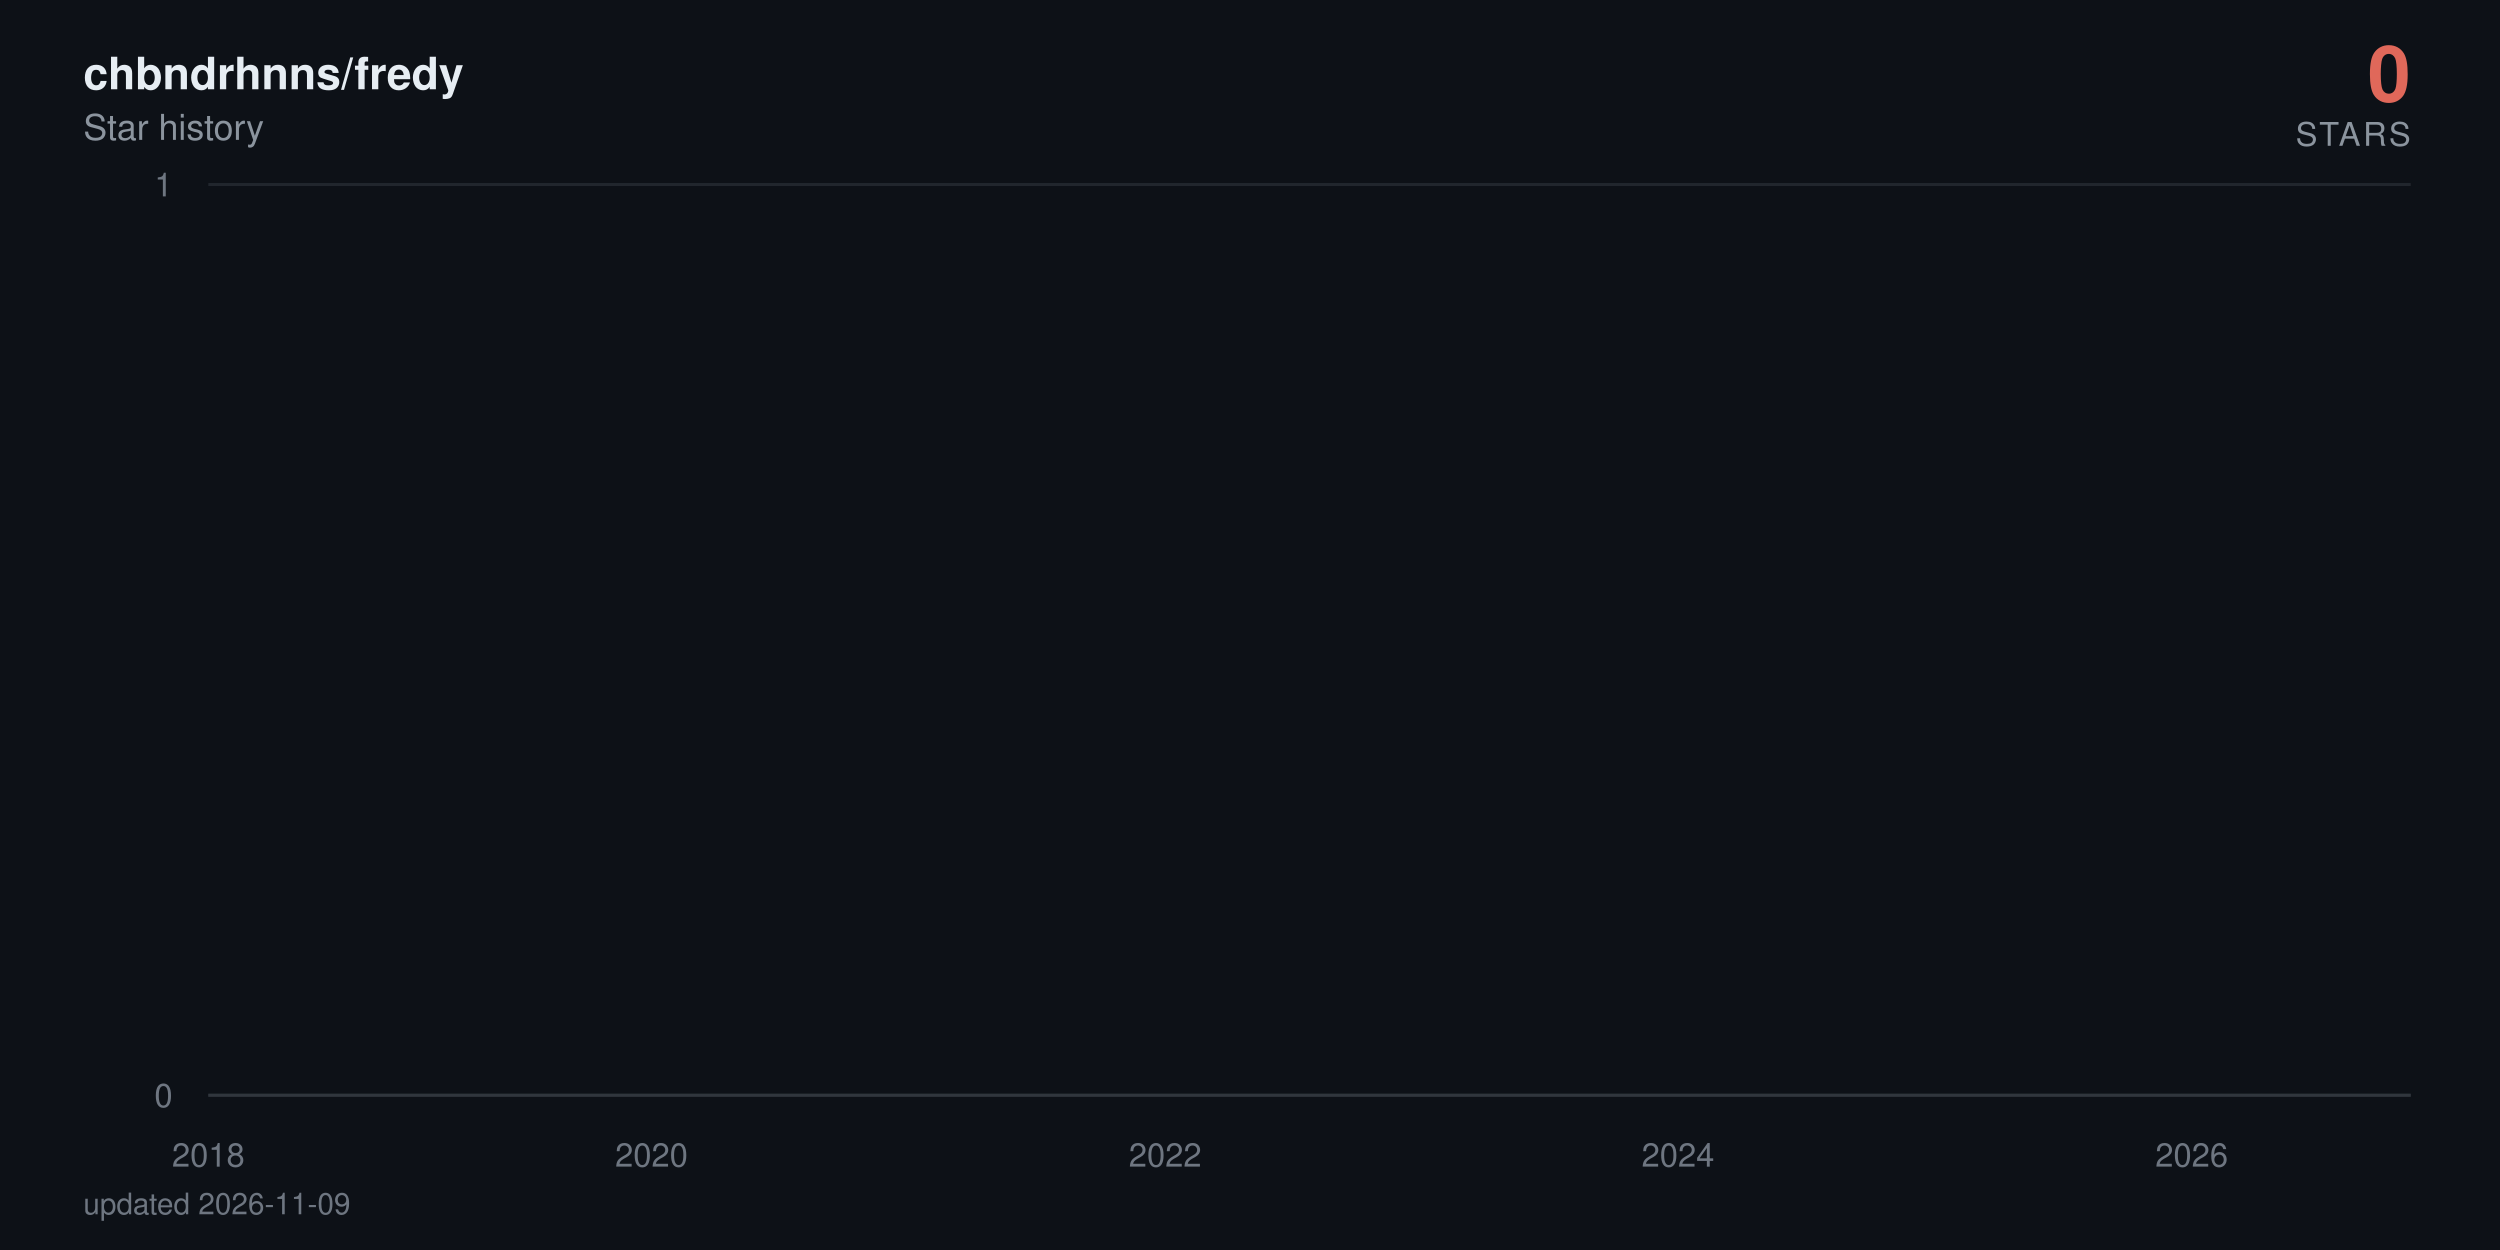
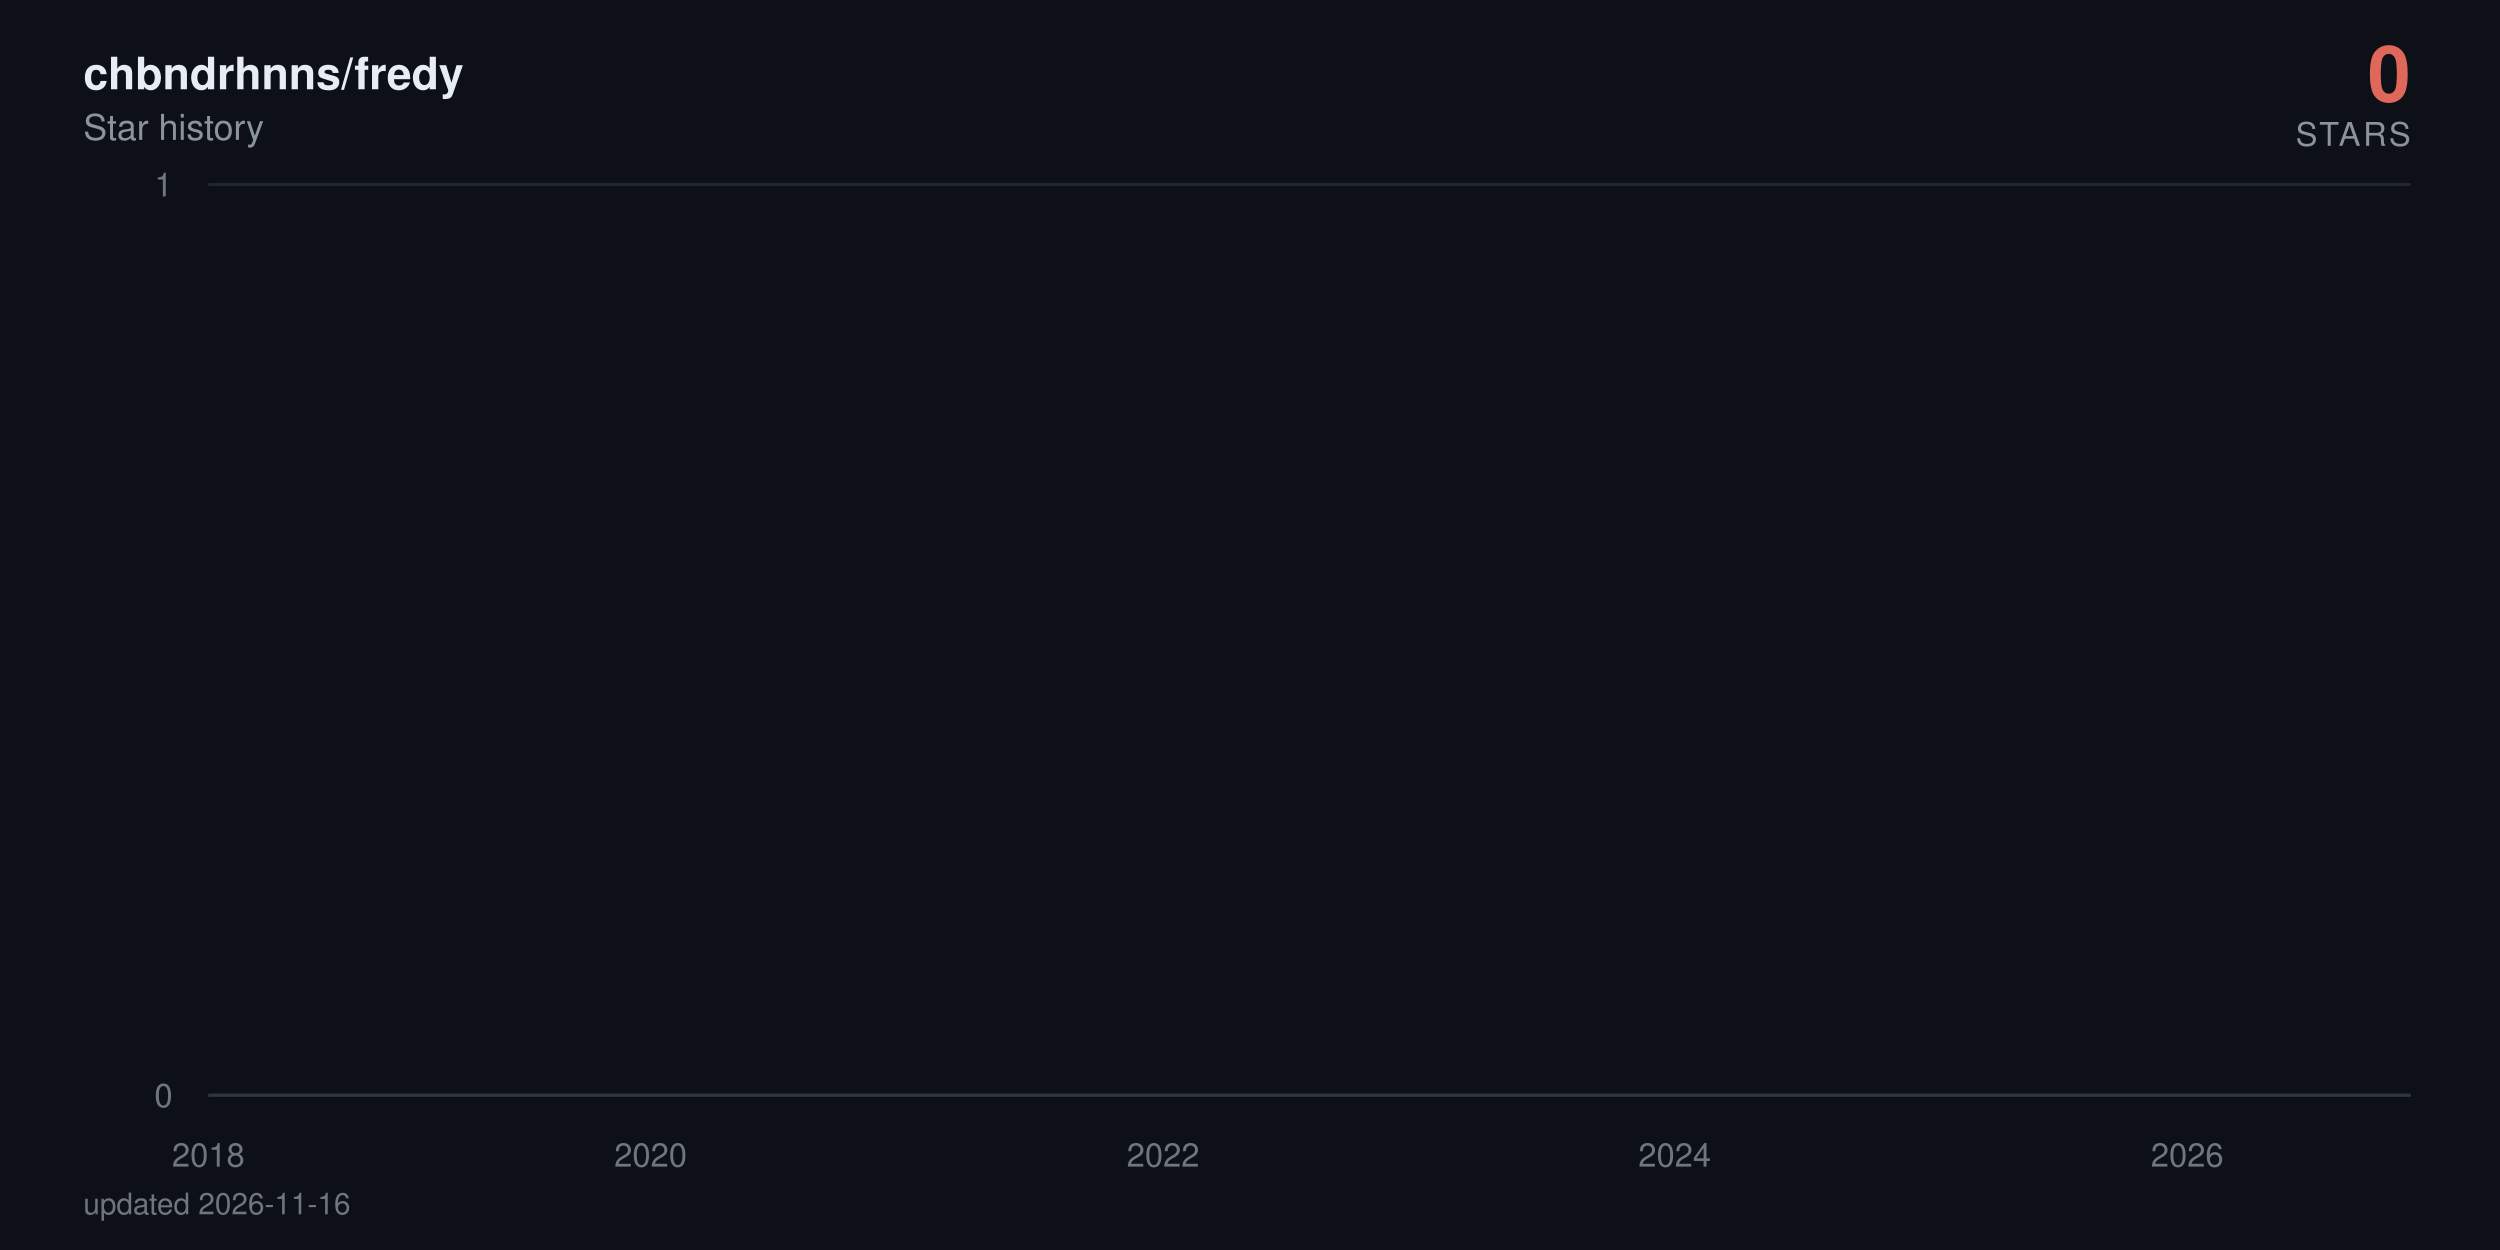
<svg xmlns="http://www.w3.org/2000/svg" viewBox="0 0 840 420" width="840" height="420" role="img" aria-label="chbndrhnns/fredy star history: 0 stars">
  <defs>
    <linearGradient id="area" x1="0" y1="0" x2="0" y2="1">
      <stop offset="0%" stop-color="#e0685a" stop-opacity="0.38" />
      <stop offset="100%" stop-color="#e0685a" stop-opacity="0" />
    </linearGradient>
  </defs>
  <style>
    text { font-family: -apple-system, BlinkMacSystemFont, 'Segoe UI', Helvetica, Arial, sans-serif; }
    .tick { fill: #6e7681; font-size: 11px; }
    .title { fill: #e6edf3; font-size: 15px; font-weight: 600; }
    .subtitle { fill: #8b949e; font-size: 12px; }
    .total { fill: #e0685a; font-size: 26px; font-weight: 700; }
    .total-label { fill: #8b949e; font-size: 11px; letter-spacing: 0.08em; }
    .milestone-label { fill: #8b949e; font-size: 10px; font-weight: 600; }
    .footer { fill: #6e7681; font-size: 10px; }

-     .line { stroke-dasharray: 23037; stroke-dashoffset: 23037; animation: draw 2.4s cubic-bezier(0.22, 0.61, 0.36, 1) forwards; }
+     .line { stroke-dasharray: 23038; stroke-dashoffset: 23038; animation: draw 2.4s cubic-bezier(0.22, 0.61, 0.36, 1) forwards; }
    .fill { opacity: 0; animation: appear 1.4s ease-out 0.9s forwards; }
    .milestone { opacity: 0; animation: appear 0.6s ease-out 1.9s forwards; }
    .end { opacity: 0; animation: appear 0.5s ease-out 2.3s forwards; }
    .halo { transform-origin: 810px 368px; animation: pulse 2.8s ease-in-out 2.8s infinite; }

    @keyframes draw { to { stroke-dashoffset: 0; } }
    @keyframes appear { to { opacity: 1; } }
    @keyframes pulse { 0%, 100% { transform: scale(1); opacity: 0.22; } 50% { transform: scale(1.5); opacity: 0.05; } }

    @media (prefers-reduced-motion: reduce) {
      .line { stroke-dashoffset: 0; animation: none; }
      .fill, .milestone, .end { opacity: 1; animation: none; }
      .halo { animation: none; }
    }
  </style>
  <rect width="840" height="420" fill="#0d1117" />
  <text x="28" y="30" class="title">chbndrhnns/fredy</text>
  <text x="28" y="47" class="subtitle">Star history</text>
  <text x="810" y="34" text-anchor="end" class="total">0</text>
  <text x="810" y="49" text-anchor="end" class="total-label">STARS</text>
  <line x1="70" y1="368" x2="810" y2="368" stroke="#21262d" stroke-width="1" />
  <text x="58" y="372" text-anchor="end" class="tick">0</text>
  <line x1="70" y1="62" x2="810" y2="62" stroke="#21262d" stroke-width="1" />
  <text x="58" y="66" text-anchor="end" class="tick">1</text>
  <line x1="70" y1="368" x2="810" y2="368" stroke="#30363d" stroke-width="1" />
  <text x="70" y="392" text-anchor="middle" class="tick">2018</text>
-   <text x="218.9" y="392" text-anchor="middle" class="tick">2020</text>
-   <text x="391.5" y="392" text-anchor="middle" class="tick">2022</text>
-   <text x="563.8" y="392" text-anchor="middle" class="tick">2024</text>
-   <text x="736.4" y="392" text-anchor="middle" class="tick">2026</text>
-   <path class="fill" d="M70,368 70,62 L71.7,-64.7 L89.6,-381.5 L89.8,-441.6 L90.1,-497.5 L196,-550 L215.2,-599.7 L218.2,-692 L219.2,-735.3 L223,-776.9 L223.4,-817.1 L230,-856 L233.6,-893.7 L254.1,-930.2 L261.2,-965.8 L264,-1000.5 L270.2,-1034.3 L283.4,-1067.3 L293.3,-1099.5 L307.9,-1131.1 L308.4,-1162 L319.7,-1192.3 L320.2,-1222 L324.9,-1251.2 L336,-1279.9 L336.5,-1308 L336.7,-1335.7 L339.8,-1363 L341,-1389.8 L343.1,-1416.3 L345.7,-1442.3 L358,-1468 L366.5,-1493.3 L367.4,-1567.3 L370.5,-1591.4 L375.2,-1615.1 L376.6,-1661.8 L376.9,-1684.7 L377.6,-1707.4 L378.3,-1752 L378.5,-1774 L380.9,-1795.7 L381.3,-1817.3 L383.5,-1838.6 L384.9,-1859.7 L385.4,-1880.6 L391.5,-1901.4 L392.7,-1921.9 L393.4,-1942.2 L394.1,-1962.4 L394.6,-1982.4 L395,-2002.3 L396.9,-2021.9 L397.6,-2060.8 L397.9,-2080 L398.1,-2099.1 L401.6,-2118 L401.9,-2136.7 L402.8,-2155.3 L403.5,-2173.8 L405.7,-2192.2 L406.8,-2210.4 L408.7,-2228.5 L411.3,-2246.5 L411.8,-2264.3 L414.2,-2282 L414.4,-2334.5 L417.9,-2351.8 L418.6,-2368.9 L420.1,-2386 L421,-2402.9 L421.2,-2419.8 L423.6,-2436.5 L425,-2453.2 L425.2,-2469.7 L427.6,-2486.2 L429,-2502.5 L430.4,-2535 L430.7,-2551.1 L432.1,-2567 L434.9,-2583 L437,-2598.8 L438,-2614.5 L438.9,-2630.2 L439.2,-2661.2 L439.6,-2676.7 L441.3,-2692 L442,-2707.3 L443.4,-2722.4 L443.7,-2737.6 L443.9,-2752.6 L444.6,-2767.6 L445.3,-2782.5 L447,-2812 L447.2,-2841.4 L447.7,-2855.9 L448.4,-2870.4 L448.6,-2899.2 L451.2,-2913.5 L451.4,-2927.7 L452.2,-2941.9 L456.9,-2970.1 L457.6,-2984.1 L459.9,-2998 L460.4,-3011.9 L460.9,-3025.7 L461.1,-3039.5 L463.5,-3053.2 L467.3,-3066.8 L468,-3080.4 L468.2,-3094 L469.6,-3107.5 L472,-3120.9 L472.9,-3134.3 L473.2,-3147.7 L473.4,-3161 L473.6,-3174.2 L474.8,-3187.4 L476.2,-3200.5 L478.6,-3213.6 L478.8,-3226.7 L480.5,-3239.7 L481,-3252.6 L484.5,-3265.5 L487.6,-3278.4 L488,-3291.2 L489.9,-3304 L490.2,-3316.7 L490.4,-3329.4 L490.9,-3342.1 L492,-3354.7 L492.8,-3367.2 L498.7,-3379.7 L500.1,-3392.2 L500.8,-3404.6 L502.2,-3417 L502.4,-3429.4 L502.9,-3441.7 L503.4,-3453.9 L503.6,-3466.2 L505.7,-3478.4 L506.9,-3490.5 L511.4,-3514.7 L520.6,-3526.7 L521.3,-3538.7 L527,-3550.7 L528.4,-3562.6 L533.6,-3574.5 L534.1,-3586.4 L536.2,-3598.2 L536.4,-3610 L538.1,-3621.8 L539.3,-3633.5 L540.9,-3645.2 L542.3,-3656.8 L548,-3668.4 L548.9,-3680 L553.4,-3691.5 L553.9,-3703.1 L563.3,-3714.5 L565.2,-3737.4 L565.5,-3748.8 L567.6,-3760.2 L567.8,-3771.5 L571.4,-3782.8 L571.6,-3794 L571.8,-3805.3 L573.7,-3816.5 L576.3,-3827.7 L577,-3838.8 L578.7,-3849.9 L582.7,-3861 L583.2,-3872.1 L584.3,-3883.1 L588.8,-3894.1 L589.5,-3916 L593.1,-3926.9 L594.7,-3948.7 L595.4,-3959.5 L599.7,-3970.3 L601.6,-3981.1 L604.6,-3991.8 L606.1,-4002.6 L607.7,-4013.3 L607.9,-4034.6 L608.4,-4045.2 L608.7,-4055.8 L608.9,-4066.4 L609.4,-4076.9 L609.6,-4087.4 L610.5,-4097.9 L611.5,-4108.4 L613.1,-4118.8 L614.1,-4129.3 L615.7,-4150 L616.2,-4160.4 L617.9,-4170.7 L619.7,-4181 L621.9,-4191.3 L622.6,-4201.6 L623.3,-4211.8 L625.4,-4222 L628.2,-4232.2 L630.4,-4242.4 L631.1,-4252.5 L631.3,-4262.6 L631.8,-4282.8 L632.5,-4292.9 L633.2,-4302.9 L633.7,-4312.9 L635.1,-4322.9 L637.5,-4332.9 L639.6,-4342.8 L640.5,-4352.7 L642.4,-4362.6 L647.1,-4372.5 L648.1,-4382.4 L649,-4392.2 L650.2,-4402.1 L650.7,-4421.7 L655.4,-4431.4 L656.6,-4441.2 L657,-4450.9 L662,-4460.6 L663.9,-4470.3 L664.6,-4480 L669.3,-4489.6 L669.6,-4499.2 L671,-4508.8 L672.1,-4528 L675.7,-4537.6 L676.4,-4547.1 L679.2,-4556.6 L680.4,-4575.6 L680.6,-4585 L680.9,-4594.5 L681.1,-4603.9 L681.8,-4632.1 L682.1,-4641.4 L682.3,-4660.1 L682.5,-4669.4 L683.2,-4678.7 L683.7,-4687.9 L684.9,-4697.2 L685.1,-4706.4 L685.4,-4715.7 L686.1,-4724.9 L687.5,-4734 L689.1,-4743.2 L689.6,-4752.4 L690.1,-4761.5 L691,-4779.7 L692.9,-4797.9 L694.1,-4806.9 L694.6,-4816 L695,-4825 L697.4,-4834 L698.1,-4843 L698.4,-4860.9 L700.9,-4869.9 L701.2,-4878.8 L702.8,-4887.7 L703.1,-4896.6 L703.3,-4905.5 L704,-4914.4 L704.3,-4923.2 L704.7,-4932.1 L705,-4940.9 L705.2,-4949.7 L705.9,-4967.3 L706.1,-4984.8 L706.4,-4993.6 L706.8,-5011 L707.1,-5028.4 L708,-5037 L708.3,-5054.3 L708.5,-5071.6 L709.2,-5080.2 L709.4,-5088.8 L709.7,-5097.3 L710.2,-5105.9 L710.9,-5173.9 L711.1,-5190.8 L711.6,-5216 L711.8,-5224.4 L713,-5232.7 L713.2,-5241.1 L713.5,-5257.7 L713.7,-5274.4 L713.9,-5282.7 L714.2,-5307.5 L714.4,-5315.7 L714.6,-5323.9 L715.1,-5332.1 L715.3,-5340.4 L717.2,-5348.6 L717.7,-5381.2 L717.9,-5389.4 L718.2,-5397.5 L718.4,-5405.6 L718.7,-5421.8 L719.4,-5437.9 L719.6,-5462.1 L719.8,-5478.1 L720.3,-5486.1 L720.8,-5502.1 L721,-5518 L721.2,-5526 L722,-5549.8 L722.4,-5573.4 L722.7,-5581.3 L723.1,-5589.2 L723.6,-5597 L724.1,-5612.7 L724.3,-5620.5 L724.6,-5628.4 L724.8,-5643.9 L725.5,-5651.7 L725.7,-5659.5 L726,-5667.3 L726.2,-5682.8 L726.4,-5690.5 L727.6,-5698.2 L728.3,-5705.9 L728.8,-5713.6 L729,-5721.3 L729.3,-5736.7 L729.5,-5759.6 L730.7,-5767.3 L730.9,-5774.9 L731.2,-5797.7 L731.4,-5812.9 L731.9,-5820.5 L733,-5828 L734.9,-5850.7 L735.4,-5858.2 L735.9,-5865.7 L736.1,-5888.2 L736.4,-5910.6 L736.6,-5940.4 L736.8,-5947.8 L737.3,-5984.7 L737.5,-6006.8 L737.8,-6021.5 L738,-6058 L739,-6065.3 L739.4,-6072.6 L739.9,-6079.8 L740.1,-6087.1 L740.4,-6094.3 L740.6,-6101.6 L740.8,-6123.2 L741.1,-6137.6 L741.3,-6144.8 L741.8,-6173.5 L742.3,-6180.7 L742.5,-6202.1 L742.7,-6209.2 L743.2,-6216.3 L743.4,-6230.5 L743.7,-6244.7 L743.9,-6251.8 L744.1,-6280 L744.4,-6322.1 L744.6,-6343.1 L744.9,-6357 L745.1,-6364 L745.3,-6371 L745.6,-6377.9 L745.8,-6398.7 L746,-6412.5 L746.3,-6426.3 L746.5,-6440.1 L747,-6453.8 L747.2,-6481.2 L747.7,-6494.9 L747.9,-6501.7 L748.2,-6515.3 L748.4,-6522.1 L748.6,-6542.5 L749.1,-6549.2 L749.3,-6556 L749.6,-6562.7 L750.3,-6576.2 L750.5,-6596.4 L750.8,-6603.2 L751,-6616.6 L751.2,-6630 L751.5,-6636.7 L751.7,-6650 L751.9,-6696.6 L752.2,-6716.4 L752.4,-6723 L752.6,-6729.6 L752.9,-6749.4 L753.1,-6756 L753.3,-6762.5 L753.8,-6769.1 L754.3,-6788.7 L754.5,-6808.3 L754.8,-6827.9 L755.2,-6847.4 L755.5,-6860.3 L755.7,-6866.8 L755.9,-6886.2 L756.2,-6892.7 L756.7,-6905.5 L756.9,-6924.8 L757.1,-6944.1 L757.4,-6950.5 L757.6,-6976 L757.8,-6982.4 L758.3,-6988.7 L758.5,-6995.1 L758.8,-7001.5 L759,-7007.8 L759.5,-7014.2 L759.7,-7033.2 L760,-7039.5 L760.2,-7045.8 L760.4,-7052.1 L760.9,-7058.4 L761.8,-7064.7 L762.1,-7077.3 L762.8,-7108.7 L763,-7127.4 L763.5,-7139.9 L763.7,-7146.2 L764.4,-7152.4 L764.7,-7158.6 L765.2,-7171 L765.4,-7183.4 L765.6,-7189.6 L765.9,-7195.8 L766.1,-7220.6 L767,-7226.7 L767.3,-7239 L767.7,-7251.3 L768,-7257.5 L768.2,-7263.6 L768.9,-7269.8 L769.4,-7275.9 L769.6,-7288.1 L769.9,-7300.3 L770.1,-7306.4 L770.3,-7312.5 L770.6,-7318.6 L770.8,-7324.7 L771.1,-7330.8 L771.3,-7336.9 L771.5,-7343 L771.8,-8189.1 L772,-9356.8 L772.2,-9552.3 L772.5,-9702.1 L772.7,-9771.6 L772.9,-9836.1 L773.2,-9849.8 L773.4,-9877.3 L773.6,-9904.7 L773.9,-9932 L774.1,-9954.7 L774.6,-9963.7 L774.8,-9977.3 L775.1,-10009 L775.3,-10116.7 L775.5,-10139 L775.8,-10174.6 L776,-10179 L776.2,-10183.5 L776.5,-10205.6 L776.7,-10218.9 L777,-10236.6 L777.2,-10258.6 L777.7,-10280.6 L777.9,-10289.4 L778.1,-10298.2 L778.4,-10307 L778.6,-10333.3 L778.8,-10346.4 L779.1,-10359.5 L779.3,-10363.8 L779.6,-10381.3 L779.8,-10390 L780,-10403 L780.3,-10437.7 L780.5,-10446.4 L780.7,-10455.1 L781,-10463.7 L781.2,-10468 L781.7,-10476.7 L782.1,-10489.6 L782.4,-10498.2 L782.9,-10502.5 L783.1,-10515.5 L783.3,-10519.8 L783.6,-10536.9 L783.8,-10545.5 L784,-10558.4 L784.3,-10567 L784.5,-10579.8 L784.7,-10584.1 L785,-10622.5 L785.2,-10862.7 L785.5,-10945.7 L785.7,-10962.3 L785.9,-10987 L786.2,-10999.4 L786.4,-11015.9 L786.6,-11032.3 L786.9,-11040.5 L787.3,-11044.6 L787.6,-11048.7 L787.8,-11052.8 L788,-11065.1 L788.3,-11077.4 L788.5,-11081.5 L788.8,-11097.8 L789,-11101.9 L789.2,-11126.4 L789.5,-11130.4 L789.7,-11146.7 L789.9,-11150.8 L790.2,-11154.8 L790.4,-11179.2 L790.6,-11195.4 L790.9,-11199.4 L791.1,-11207.5 L791.4,-11219.7 L791.6,-11227.7 L791.8,-11227.7 L793.5,368 L795.1,368 L796.8,368 L798.4,368 L800.1,368 L801.7,368 L803.4,368 L805,368 L806.7,368 L808.3,368 L810,368 L810,368 Z" fill="url(#area)" />
-   <path class="line" d="M70,62 L71.7,-64.7 L89.6,-381.5 L89.8,-441.6 L90.1,-497.5 L196,-550 L215.2,-599.7 L218.2,-692 L219.2,-735.3 L223,-776.9 L223.4,-817.1 L230,-856 L233.6,-893.7 L254.1,-930.2 L261.2,-965.8 L264,-1000.5 L270.2,-1034.3 L283.4,-1067.3 L293.3,-1099.5 L307.9,-1131.1 L308.4,-1162 L319.7,-1192.3 L320.2,-1222 L324.9,-1251.2 L336,-1279.9 L336.5,-1308 L336.7,-1335.7 L339.8,-1363 L341,-1389.8 L343.1,-1416.3 L345.7,-1442.3 L358,-1468 L366.5,-1493.3 L367.4,-1567.3 L370.5,-1591.4 L375.2,-1615.1 L376.6,-1661.8 L376.9,-1684.7 L377.6,-1707.4 L378.3,-1752 L378.5,-1774 L380.9,-1795.7 L381.3,-1817.3 L383.5,-1838.6 L384.9,-1859.7 L385.4,-1880.6 L391.5,-1901.4 L392.7,-1921.9 L393.4,-1942.2 L394.1,-1962.4 L394.6,-1982.4 L395,-2002.3 L396.9,-2021.9 L397.6,-2060.8 L397.9,-2080 L398.1,-2099.1 L401.6,-2118 L401.9,-2136.7 L402.8,-2155.3 L403.5,-2173.8 L405.7,-2192.2 L406.8,-2210.4 L408.7,-2228.5 L411.3,-2246.5 L411.8,-2264.3 L414.2,-2282 L414.4,-2334.5 L417.9,-2351.8 L418.6,-2368.9 L420.1,-2386 L421,-2402.9 L421.2,-2419.8 L423.6,-2436.5 L425,-2453.2 L425.2,-2469.7 L427.6,-2486.2 L429,-2502.5 L430.4,-2535 L430.7,-2551.1 L432.1,-2567 L434.9,-2583 L437,-2598.8 L438,-2614.5 L438.9,-2630.2 L439.2,-2661.2 L439.6,-2676.7 L441.3,-2692 L442,-2707.3 L443.4,-2722.4 L443.7,-2737.6 L443.9,-2752.6 L444.6,-2767.6 L445.3,-2782.5 L447,-2812 L447.2,-2841.4 L447.7,-2855.9 L448.4,-2870.4 L448.6,-2899.2 L451.2,-2913.5 L451.4,-2927.7 L452.2,-2941.9 L456.9,-2970.1 L457.6,-2984.1 L459.9,-2998 L460.4,-3011.9 L460.9,-3025.7 L461.1,-3039.5 L463.5,-3053.2 L467.3,-3066.8 L468,-3080.4 L468.2,-3094 L469.6,-3107.5 L472,-3120.9 L472.9,-3134.3 L473.2,-3147.7 L473.4,-3161 L473.6,-3174.2 L474.8,-3187.4 L476.2,-3200.5 L478.6,-3213.6 L478.8,-3226.7 L480.5,-3239.7 L481,-3252.6 L484.5,-3265.5 L487.6,-3278.4 L488,-3291.2 L489.9,-3304 L490.2,-3316.7 L490.4,-3329.4 L490.9,-3342.1 L492,-3354.7 L492.8,-3367.2 L498.7,-3379.7 L500.1,-3392.2 L500.8,-3404.6 L502.2,-3417 L502.4,-3429.4 L502.9,-3441.7 L503.4,-3453.9 L503.6,-3466.2 L505.7,-3478.4 L506.9,-3490.5 L511.4,-3514.7 L520.6,-3526.7 L521.3,-3538.7 L527,-3550.7 L528.4,-3562.6 L533.6,-3574.5 L534.1,-3586.4 L536.2,-3598.2 L536.4,-3610 L538.1,-3621.8 L539.3,-3633.5 L540.9,-3645.2 L542.3,-3656.8 L548,-3668.4 L548.9,-3680 L553.4,-3691.5 L553.9,-3703.1 L563.3,-3714.5 L565.2,-3737.4 L565.5,-3748.8 L567.6,-3760.2 L567.8,-3771.5 L571.4,-3782.8 L571.6,-3794 L571.8,-3805.3 L573.7,-3816.5 L576.3,-3827.7 L577,-3838.8 L578.7,-3849.9 L582.7,-3861 L583.2,-3872.1 L584.3,-3883.1 L588.8,-3894.1 L589.5,-3916 L593.1,-3926.9 L594.7,-3948.7 L595.4,-3959.5 L599.7,-3970.3 L601.6,-3981.1 L604.6,-3991.8 L606.1,-4002.6 L607.7,-4013.3 L607.9,-4034.6 L608.4,-4045.2 L608.7,-4055.8 L608.9,-4066.4 L609.4,-4076.9 L609.6,-4087.4 L610.5,-4097.9 L611.5,-4108.4 L613.1,-4118.8 L614.1,-4129.3 L615.7,-4150 L616.2,-4160.4 L617.9,-4170.7 L619.7,-4181 L621.9,-4191.3 L622.6,-4201.6 L623.3,-4211.8 L625.4,-4222 L628.2,-4232.2 L630.4,-4242.4 L631.1,-4252.5 L631.3,-4262.6 L631.8,-4282.8 L632.5,-4292.9 L633.2,-4302.9 L633.7,-4312.9 L635.1,-4322.9 L637.5,-4332.9 L639.6,-4342.8 L640.5,-4352.7 L642.4,-4362.6 L647.1,-4372.5 L648.1,-4382.4 L649,-4392.2 L650.2,-4402.1 L650.7,-4421.7 L655.4,-4431.4 L656.6,-4441.2 L657,-4450.9 L662,-4460.6 L663.9,-4470.3 L664.6,-4480 L669.3,-4489.6 L669.6,-4499.2 L671,-4508.8 L672.1,-4528 L675.7,-4537.6 L676.4,-4547.1 L679.2,-4556.6 L680.4,-4575.6 L680.6,-4585 L680.9,-4594.5 L681.1,-4603.9 L681.8,-4632.1 L682.1,-4641.4 L682.3,-4660.1 L682.5,-4669.4 L683.2,-4678.7 L683.7,-4687.9 L684.9,-4697.2 L685.1,-4706.4 L685.4,-4715.7 L686.1,-4724.9 L687.5,-4734 L689.1,-4743.2 L689.6,-4752.4 L690.1,-4761.5 L691,-4779.7 L692.9,-4797.9 L694.1,-4806.9 L694.6,-4816 L695,-4825 L697.4,-4834 L698.1,-4843 L698.4,-4860.9 L700.9,-4869.9 L701.2,-4878.8 L702.8,-4887.7 L703.1,-4896.6 L703.3,-4905.5 L704,-4914.4 L704.3,-4923.2 L704.7,-4932.1 L705,-4940.9 L705.2,-4949.7 L705.9,-4967.3 L706.1,-4984.8 L706.4,-4993.6 L706.8,-5011 L707.1,-5028.4 L708,-5037 L708.3,-5054.3 L708.5,-5071.6 L709.2,-5080.2 L709.4,-5088.8 L709.7,-5097.3 L710.2,-5105.9 L710.9,-5173.9 L711.1,-5190.8 L711.6,-5216 L711.8,-5224.4 L713,-5232.7 L713.2,-5241.1 L713.5,-5257.7 L713.7,-5274.4 L713.9,-5282.7 L714.2,-5307.5 L714.4,-5315.7 L714.6,-5323.9 L715.1,-5332.1 L715.3,-5340.4 L717.2,-5348.6 L717.7,-5381.2 L717.9,-5389.4 L718.2,-5397.5 L718.4,-5405.6 L718.7,-5421.8 L719.4,-5437.9 L719.6,-5462.1 L719.8,-5478.1 L720.3,-5486.1 L720.8,-5502.1 L721,-5518 L721.2,-5526 L722,-5549.8 L722.4,-5573.4 L722.7,-5581.3 L723.1,-5589.2 L723.6,-5597 L724.1,-5612.7 L724.3,-5620.5 L724.6,-5628.4 L724.8,-5643.9 L725.5,-5651.7 L725.7,-5659.5 L726,-5667.3 L726.2,-5682.8 L726.4,-5690.5 L727.6,-5698.2 L728.3,-5705.9 L728.8,-5713.6 L729,-5721.3 L729.3,-5736.7 L729.5,-5759.6 L730.7,-5767.3 L730.9,-5774.9 L731.2,-5797.7 L731.4,-5812.9 L731.9,-5820.5 L733,-5828 L734.9,-5850.7 L735.4,-5858.2 L735.9,-5865.7 L736.1,-5888.2 L736.4,-5910.6 L736.6,-5940.4 L736.8,-5947.8 L737.3,-5984.7 L737.5,-6006.8 L737.8,-6021.5 L738,-6058 L739,-6065.3 L739.4,-6072.6 L739.9,-6079.8 L740.1,-6087.1 L740.4,-6094.3 L740.6,-6101.6 L740.8,-6123.2 L741.1,-6137.6 L741.3,-6144.8 L741.8,-6173.5 L742.3,-6180.7 L742.5,-6202.1 L742.7,-6209.2 L743.2,-6216.3 L743.4,-6230.5 L743.7,-6244.7 L743.9,-6251.8 L744.1,-6280 L744.4,-6322.1 L744.6,-6343.1 L744.9,-6357 L745.1,-6364 L745.3,-6371 L745.6,-6377.9 L745.8,-6398.7 L746,-6412.5 L746.3,-6426.3 L746.5,-6440.1 L747,-6453.8 L747.2,-6481.2 L747.7,-6494.9 L747.9,-6501.7 L748.2,-6515.3 L748.4,-6522.1 L748.6,-6542.5 L749.1,-6549.2 L749.3,-6556 L749.6,-6562.7 L750.3,-6576.2 L750.5,-6596.4 L750.8,-6603.2 L751,-6616.6 L751.2,-6630 L751.5,-6636.7 L751.7,-6650 L751.9,-6696.6 L752.2,-6716.4 L752.4,-6723 L752.6,-6729.6 L752.9,-6749.4 L753.1,-6756 L753.3,-6762.5 L753.8,-6769.1 L754.3,-6788.7 L754.5,-6808.3 L754.8,-6827.9 L755.2,-6847.4 L755.5,-6860.3 L755.7,-6866.8 L755.9,-6886.2 L756.2,-6892.7 L756.7,-6905.5 L756.9,-6924.8 L757.1,-6944.1 L757.4,-6950.5 L757.6,-6976 L757.8,-6982.4 L758.3,-6988.7 L758.5,-6995.1 L758.8,-7001.5 L759,-7007.8 L759.5,-7014.2 L759.7,-7033.2 L760,-7039.5 L760.2,-7045.8 L760.4,-7052.1 L760.9,-7058.4 L761.8,-7064.7 L762.1,-7077.3 L762.8,-7108.7 L763,-7127.4 L763.5,-7139.9 L763.7,-7146.2 L764.4,-7152.4 L764.7,-7158.6 L765.2,-7171 L765.4,-7183.4 L765.6,-7189.6 L765.9,-7195.8 L766.1,-7220.6 L767,-7226.7 L767.3,-7239 L767.7,-7251.3 L768,-7257.5 L768.2,-7263.6 L768.9,-7269.8 L769.4,-7275.9 L769.6,-7288.1 L769.9,-7300.3 L770.1,-7306.4 L770.3,-7312.5 L770.6,-7318.6 L770.8,-7324.7 L771.1,-7330.8 L771.3,-7336.9 L771.5,-7343 L771.8,-8189.1 L772,-9356.8 L772.2,-9552.3 L772.5,-9702.1 L772.7,-9771.6 L772.9,-9836.1 L773.2,-9849.8 L773.4,-9877.3 L773.6,-9904.7 L773.9,-9932 L774.1,-9954.7 L774.6,-9963.7 L774.8,-9977.3 L775.1,-10009 L775.3,-10116.7 L775.5,-10139 L775.8,-10174.6 L776,-10179 L776.2,-10183.5 L776.5,-10205.6 L776.7,-10218.9 L777,-10236.6 L777.2,-10258.6 L777.7,-10280.6 L777.9,-10289.4 L778.1,-10298.2 L778.4,-10307 L778.6,-10333.3 L778.8,-10346.4 L779.1,-10359.5 L779.3,-10363.8 L779.6,-10381.3 L779.8,-10390 L780,-10403 L780.3,-10437.7 L780.5,-10446.4 L780.7,-10455.1 L781,-10463.7 L781.2,-10468 L781.7,-10476.7 L782.1,-10489.6 L782.4,-10498.2 L782.9,-10502.5 L783.1,-10515.5 L783.3,-10519.8 L783.6,-10536.9 L783.8,-10545.5 L784,-10558.4 L784.3,-10567 L784.5,-10579.8 L784.7,-10584.1 L785,-10622.5 L785.2,-10862.7 L785.5,-10945.7 L785.7,-10962.3 L785.9,-10987 L786.2,-10999.4 L786.4,-11015.9 L786.6,-11032.3 L786.9,-11040.5 L787.3,-11044.6 L787.6,-11048.7 L787.8,-11052.8 L788,-11065.1 L788.3,-11077.4 L788.5,-11081.5 L788.8,-11097.8 L789,-11101.9 L789.2,-11126.4 L789.5,-11130.4 L789.7,-11146.7 L789.9,-11150.8 L790.2,-11154.8 L790.4,-11179.2 L790.6,-11195.4 L790.9,-11199.4 L791.1,-11207.5 L791.4,-11219.7 L791.6,-11227.7 L791.8,-11227.7 L793.5,368 L795.1,368 L796.8,368 L798.4,368 L800.1,368 L801.7,368 L803.4,368 L805,368 L806.7,368 L808.3,368 L810,368" fill="none" stroke="#e0685a" stroke-width="2.5" stroke-linecap="round" stroke-linejoin="round" />
+   <text x="218.6" y="392" text-anchor="middle" class="tick">2020</text>
+   <text x="390.8" y="392" text-anchor="middle" class="tick">2022</text>
+   <text x="562.7" y="392" text-anchor="middle" class="tick">2024</text>
+   <text x="734.9" y="392" text-anchor="middle" class="tick">2026</text>
+   <path class="fill" d="M70,368 70,62 L71.6,-64.7 L89.5,-381.5 L89.8,-441.6 L90,-497.5 L195.8,-550 L214.8,-599.7 L217.9,-692 L218.8,-735.3 L222.6,-776.9 L223.1,-817.1 L229.7,-856 L233.2,-893.7 L253.7,-930.2 L260.8,-965.8 L263.6,-1000.5 L269.7,-1034.3 L282.9,-1067.3 L292.8,-1099.5 L307.4,-1131.1 L307.9,-1162 L319.2,-1192.3 L319.6,-1222 L324.4,-1251.2 L335.4,-1279.9 L335.9,-1308 L336.1,-1335.7 L339.2,-1363 L340.4,-1389.8 L342.5,-1416.3 L345.1,-1442.3 L357.3,-1468 L365.8,-1493.3 L366.8,-1567.3 L369.8,-1591.4 L374.5,-1615.1 L375.9,-1661.8 L376.2,-1684.7 L376.9,-1707.4 L377.6,-1752 L377.8,-1774 L380.2,-1795.7 L380.6,-1817.3 L382.8,-1838.6 L384.2,-1859.7 L384.7,-1880.6 L390.8,-1901.4 L392,-1921.9 L392.7,-1942.2 L393.4,-1962.4 L393.8,-1982.4 L394.3,-2002.3 L396.2,-2021.9 L396.9,-2060.8 L397.1,-2080 L397.4,-2099.1 L400.9,-2118 L401.1,-2136.7 L402.1,-2155.3 L402.8,-2173.8 L404.9,-2192.2 L406.1,-2210.4 L408,-2228.5 L410.6,-2246.5 L411,-2264.3 L413.4,-2282 L413.6,-2334.5 L417.2,-2351.8 L417.9,-2368.9 L419.3,-2386 L420.2,-2402.9 L420.5,-2419.8 L422.8,-2436.5 L424.2,-2453.2 L424.5,-2469.7 L426.8,-2486.2 L428.2,-2502.5 L429.6,-2535 L429.9,-2551.1 L431.3,-2567 L434.1,-2583 L436.2,-2598.8 L437.2,-2614.5 L438.1,-2630.2 L438.4,-2661.2 L438.8,-2676.7 L440.5,-2692 L441.2,-2707.3 L442.6,-2722.4 L442.8,-2737.6 L443.1,-2752.6 L443.8,-2767.6 L444.5,-2782.5 L446.1,-2812 L446.4,-2841.4 L446.8,-2855.9 L447.5,-2870.4 L447.8,-2899.2 L450.4,-2913.5 L450.6,-2927.7 L451.3,-2941.9 L456,-2970.1 L456.7,-2984.1 L459.1,-2998 L459.5,-3011.9 L460,-3025.7 L460.3,-3039.5 L462.6,-3053.2 L466.4,-3066.8 L467.1,-3080.4 L467.3,-3094 L468.7,-3107.5 L471.1,-3120.9 L472,-3134.3 L472.3,-3147.7 L472.5,-3161 L472.7,-3174.2 L473.9,-3187.4 L475.3,-3200.5 L477.7,-3213.6 L477.9,-3226.7 L479.6,-3239.7 L480,-3252.6 L483.6,-3265.5 L486.6,-3278.4 L487.1,-3291.2 L489,-3304 L489.2,-3316.7 L489.5,-3329.4 L489.9,-3342.1 L491.1,-3354.7 L491.8,-3367.2 L497.7,-3379.7 L499.1,-3392.2 L499.8,-3404.6 L501.2,-3417 L501.5,-3429.4 L501.9,-3441.7 L502.4,-3453.9 L502.6,-3466.2 L504.8,-3478.4 L505.9,-3490.5 L510.4,-3514.7 L519.6,-3526.7 L520.3,-3538.7 L526,-3550.7 L527.4,-3562.6 L532.6,-3574.5 L533,-3586.4 L535.1,-3598.2 L535.4,-3610 L537,-3621.8 L538.2,-3633.5 L539.9,-3645.2 L541.3,-3656.8 L546.9,-3668.4 L547.9,-3680 L552.3,-3691.5 L552.8,-3703.1 L562.2,-3714.5 L564.1,-3737.4 L564.4,-3748.8 L566.5,-3760.2 L566.7,-3771.5 L570.2,-3782.8 L570.5,-3794 L570.7,-3805.3 L572.6,-3816.5 L575.2,-3827.7 L575.9,-3838.8 L577.5,-3849.9 L581.5,-3861 L582,-3872.1 L583.2,-3883.1 L587.7,-3894.1 L588.4,-3916 L591.9,-3926.9 L593.6,-3948.7 L594.3,-3959.5 L598.5,-3970.3 L600.4,-3981.1 L603.5,-3991.8 L604.9,-4002.6 L606.5,-4013.3 L606.7,-4034.6 L607.2,-4045.2 L607.5,-4055.8 L607.7,-4066.4 L608.2,-4076.9 L608.4,-4087.4 L609.3,-4097.9 L610.3,-4108.4 L611.9,-4118.8 L612.9,-4129.3 L614.5,-4150 L615,-4160.4 L616.6,-4170.7 L618.5,-4181 L620.6,-4191.3 L621.3,-4201.6 L622.1,-4211.8 L624.2,-4222 L627,-4232.2 L629.1,-4242.4 L629.8,-4252.5 L630.1,-4262.6 L630.5,-4282.8 L631.2,-4292.9 L631.9,-4302.9 L632.4,-4312.9 L633.8,-4322.9 L636.2,-4332.9 L638.3,-4342.8 L639.2,-4352.7 L641.1,-4362.6 L645.8,-4372.5 L646.8,-4382.4 L647.7,-4392.2 L648.9,-4402.1 L649.4,-4421.7 L654.1,-4431.4 L655.3,-4441.2 L655.7,-4450.9 L660.7,-4460.6 L662.6,-4470.3 L663.3,-4480 L668,-4489.6 L668.2,-4499.2 L669.6,-4508.8 L670.8,-4528 L674.3,-4537.6 L675,-4547.1 L677.9,-4556.6 L679.1,-4575.6 L679.3,-4585 L679.5,-4594.5 L679.8,-4603.9 L680.5,-4632.1 L680.7,-4641.4 L680.9,-4660.1 L681.2,-4669.4 L681.9,-4678.7 L682.3,-4687.9 L683.5,-4697.2 L683.8,-4706.4 L684,-4715.7 L684.7,-4724.9 L686.1,-4734 L687.8,-4743.2 L688.2,-4752.4 L688.7,-4761.5 L689.6,-4779.7 L691.5,-4797.9 L692.7,-4806.9 L693.2,-4816 L693.7,-4825 L696,-4834 L696.7,-4843 L697,-4860.9 L699.5,-4869.9 L699.8,-4878.8 L701.4,-4887.7 L701.7,-4896.6 L701.9,-4905.5 L702.6,-4914.4 L702.8,-4923.2 L703.3,-4932.1 L703.5,-4940.9 L703.8,-4949.7 L704.5,-4967.3 L704.7,-4984.8 L705,-4993.6 L705.4,-5011 L705.7,-5028.4 L706.6,-5037 L706.8,-5054.3 L707.1,-5071.6 L707.8,-5080.2 L708,-5088.8 L708.3,-5097.3 L708.7,-5105.9 L709.4,-5173.9 L709.7,-5190.8 L710.1,-5216 L710.4,-5224.4 L711.6,-5232.7 L711.8,-5241.1 L712,-5257.7 L712.3,-5274.4 L712.5,-5282.7 L712.7,-5307.5 L713,-5315.7 L713.2,-5323.9 L713.7,-5332.1 L713.9,-5340.4 L715.8,-5348.6 L716.3,-5381.2 L716.5,-5389.4 L716.7,-5397.5 L717,-5405.6 L717.2,-5421.8 L717.9,-5437.9 L718.1,-5462.1 L718.4,-5478.1 L718.9,-5486.1 L719.3,-5502.1 L719.6,-5518 L719.8,-5526 L720.5,-5549.8 L721,-5573.4 L721.2,-5581.3 L721.7,-5589.2 L722.2,-5597 L722.6,-5612.7 L722.9,-5620.5 L723.1,-5628.4 L723.3,-5643.9 L724,-5651.7 L724.3,-5659.5 L724.5,-5667.3 L724.7,-5682.8 L725,-5690.5 L726.2,-5698.2 L726.9,-5705.9 L727.3,-5713.6 L727.6,-5721.3 L727.8,-5736.7 L728,-5759.6 L729.2,-5767.3 L729.5,-5774.9 L729.7,-5797.7 L729.9,-5812.9 L730.4,-5820.5 L731.6,-5828 L733.5,-5850.7 L733.9,-5858.2 L734.4,-5865.7 L734.6,-5888.2 L734.9,-5910.6 L735.1,-5940.4 L735.3,-5947.8 L735.8,-5984.7 L736,-6006.8 L736.3,-6021.5 L736.5,-6058 L737.5,-6065.3 L737.9,-6072.6 L738.4,-6079.8 L738.6,-6087.1 L738.9,-6094.3 L739.1,-6101.6 L739.3,-6123.2 L739.6,-6137.6 L739.8,-6144.8 L740.3,-6173.5 L740.8,-6180.7 L741,-6202.1 L741.2,-6209.2 L741.7,-6216.3 L741.9,-6230.5 L742.2,-6244.7 L742.4,-6251.8 L742.6,-6280 L742.9,-6322.1 L743.1,-6343.1 L743.3,-6357 L743.6,-6364 L743.8,-6371 L744.1,-6377.9 L744.3,-6398.7 L744.5,-6412.5 L744.8,-6426.3 L745,-6440.1 L745.5,-6453.8 L745.7,-6481.2 L746.2,-6494.9 L746.4,-6501.7 L746.6,-6515.3 L746.9,-6522.1 L747.1,-6542.5 L747.6,-6549.2 L747.8,-6556 L748.1,-6562.7 L748.8,-6576.2 L749,-6596.4 L749.2,-6603.2 L749.5,-6616.6 L749.7,-6630 L749.9,-6636.7 L750.2,-6650 L750.4,-6696.6 L750.6,-6716.4 L750.9,-6723 L751.1,-6729.6 L751.4,-6749.4 L751.6,-6756 L751.8,-6762.5 L752.3,-6769.1 L752.8,-6788.7 L753,-6808.3 L753.2,-6827.9 L753.7,-6847.4 L753.9,-6860.3 L754.2,-6866.8 L754.4,-6886.2 L754.7,-6892.7 L755.1,-6905.5 L755.4,-6924.8 L755.6,-6944.1 L755.8,-6950.5 L756.1,-6976 L756.3,-6982.4 L756.8,-6988.7 L757,-6995.1 L757.2,-7001.5 L757.5,-7007.8 L758,-7014.2 L758.2,-7033.2 L758.4,-7039.5 L758.7,-7045.8 L758.9,-7052.1 L759.4,-7058.4 L760.3,-7064.7 L760.5,-7077.3 L761.2,-7108.7 L761.5,-7127.4 L762,-7139.9 L762.2,-7146.2 L762.9,-7152.4 L763.1,-7158.6 L763.6,-7171 L763.8,-7183.4 L764.1,-7189.6 L764.3,-7195.8 L764.5,-7220.6 L765.5,-7226.7 L765.7,-7239 L766.2,-7251.3 L766.4,-7257.5 L766.7,-7263.6 L767.4,-7269.8 L767.8,-7275.9 L768.1,-7288.1 L768.3,-7300.3 L768.5,-7306.4 L768.8,-7312.5 L769,-7318.6 L769.3,-7324.7 L769.5,-7330.8 L769.7,-7336.9 L770,-7343 L770.2,-8189.1 L770.4,-9356.8 L770.7,-9552.3 L770.9,-9702.1 L771.1,-9771.6 L771.4,-9836.1 L771.6,-9849.8 L771.8,-9877.3 L772.1,-9904.7 L772.3,-9932 L772.6,-9954.7 L773,-9963.7 L773.3,-9977.3 L773.5,-10009 L773.7,-10116.7 L774,-10139 L774.2,-10174.6 L774.4,-10179 L774.7,-10183.5 L774.9,-10205.6 L775.1,-10218.9 L775.4,-10236.6 L775.6,-10258.6 L776.1,-10280.6 L776.3,-10289.4 L776.6,-10298.2 L776.8,-10307 L777,-10333.3 L777.3,-10346.4 L777.5,-10359.5 L777.7,-10363.8 L778,-10381.3 L778.2,-10390 L778.4,-10403 L778.7,-10437.7 L778.9,-10446.4 L779.1,-10455.1 L779.4,-10463.7 L779.6,-10468 L780.1,-10476.7 L780.6,-10489.6 L780.8,-10498.2 L781.3,-10502.5 L781.5,-10515.5 L781.7,-10519.8 L782,-10536.9 L782.2,-10545.5 L782.4,-10558.4 L782.7,-10567 L782.9,-10579.8 L783.2,-10584.1 L783.4,-10622.5 L783.6,-10862.7 L783.9,-10945.7 L784.1,-10962.3 L784.3,-10987 L784.6,-10999.4 L784.8,-11015.9 L785,-11032.3 L785.3,-11040.5 L785.7,-11044.6 L786,-11048.7 L786.2,-11052.8 L786.4,-11065.1 L786.7,-11077.4 L786.9,-11081.5 L787.2,-11097.8 L787.4,-11101.9 L787.6,-11126.4 L787.9,-11130.4 L788.1,-11146.7 L788.3,-11150.8 L788.6,-11154.8 L788.8,-11179.2 L789,-11195.4 L789.3,-11199.4 L789.5,-11207.5 L789.7,-11219.7 L790,-11227.7 L790.2,-11227.7 L791.9,368 L793.5,368 L795.2,368 L796.8,368 L798.5,368 L800.1,368 L801.8,368 L803.4,368 L805.1,368 L806.7,368 L808.4,368 L810,368 L810,368 Z" fill="url(#area)" />
+   <path class="line" d="M70,62 L71.6,-64.7 L89.5,-381.5 L89.8,-441.6 L90,-497.5 L195.8,-550 L214.8,-599.7 L217.9,-692 L218.8,-735.3 L222.6,-776.9 L223.1,-817.1 L229.7,-856 L233.2,-893.7 L253.7,-930.2 L260.8,-965.8 L263.6,-1000.5 L269.7,-1034.3 L282.9,-1067.3 L292.8,-1099.5 L307.4,-1131.1 L307.9,-1162 L319.2,-1192.3 L319.6,-1222 L324.4,-1251.2 L335.4,-1279.9 L335.9,-1308 L336.1,-1335.7 L339.2,-1363 L340.4,-1389.8 L342.5,-1416.3 L345.1,-1442.3 L357.3,-1468 L365.8,-1493.3 L366.8,-1567.3 L369.8,-1591.4 L374.5,-1615.1 L375.9,-1661.8 L376.2,-1684.7 L376.9,-1707.4 L377.6,-1752 L377.8,-1774 L380.2,-1795.7 L380.6,-1817.3 L382.8,-1838.6 L384.2,-1859.7 L384.7,-1880.6 L390.8,-1901.4 L392,-1921.9 L392.7,-1942.2 L393.4,-1962.4 L393.8,-1982.4 L394.3,-2002.3 L396.2,-2021.9 L396.9,-2060.8 L397.1,-2080 L397.4,-2099.1 L400.9,-2118 L401.1,-2136.7 L402.1,-2155.3 L402.8,-2173.8 L404.9,-2192.2 L406.1,-2210.4 L408,-2228.5 L410.6,-2246.5 L411,-2264.3 L413.4,-2282 L413.6,-2334.5 L417.2,-2351.8 L417.9,-2368.9 L419.3,-2386 L420.2,-2402.9 L420.5,-2419.8 L422.8,-2436.5 L424.2,-2453.2 L424.5,-2469.7 L426.8,-2486.2 L428.2,-2502.5 L429.6,-2535 L429.9,-2551.1 L431.3,-2567 L434.1,-2583 L436.2,-2598.8 L437.2,-2614.5 L438.1,-2630.2 L438.4,-2661.2 L438.8,-2676.7 L440.5,-2692 L441.2,-2707.3 L442.6,-2722.4 L442.8,-2737.6 L443.1,-2752.6 L443.8,-2767.6 L444.5,-2782.5 L446.1,-2812 L446.4,-2841.4 L446.8,-2855.9 L447.5,-2870.4 L447.8,-2899.2 L450.4,-2913.5 L450.6,-2927.7 L451.3,-2941.9 L456,-2970.1 L456.7,-2984.1 L459.1,-2998 L459.5,-3011.9 L460,-3025.7 L460.3,-3039.5 L462.6,-3053.2 L466.4,-3066.8 L467.1,-3080.4 L467.3,-3094 L468.7,-3107.5 L471.1,-3120.9 L472,-3134.3 L472.3,-3147.7 L472.5,-3161 L472.7,-3174.2 L473.9,-3187.4 L475.3,-3200.5 L477.7,-3213.6 L477.9,-3226.7 L479.6,-3239.7 L480,-3252.6 L483.6,-3265.5 L486.6,-3278.4 L487.1,-3291.2 L489,-3304 L489.2,-3316.7 L489.5,-3329.4 L489.9,-3342.1 L491.1,-3354.7 L491.8,-3367.2 L497.7,-3379.7 L499.1,-3392.2 L499.8,-3404.6 L501.2,-3417 L501.5,-3429.4 L501.9,-3441.7 L502.4,-3453.9 L502.6,-3466.2 L504.8,-3478.4 L505.9,-3490.5 L510.4,-3514.7 L519.6,-3526.7 L520.3,-3538.7 L526,-3550.7 L527.4,-3562.6 L532.6,-3574.5 L533,-3586.4 L535.1,-3598.2 L535.4,-3610 L537,-3621.8 L538.2,-3633.5 L539.9,-3645.2 L541.3,-3656.8 L546.9,-3668.4 L547.9,-3680 L552.3,-3691.5 L552.8,-3703.1 L562.2,-3714.5 L564.1,-3737.4 L564.4,-3748.8 L566.5,-3760.2 L566.7,-3771.5 L570.2,-3782.8 L570.5,-3794 L570.7,-3805.3 L572.6,-3816.5 L575.2,-3827.7 L575.9,-3838.8 L577.5,-3849.9 L581.5,-3861 L582,-3872.1 L583.2,-3883.1 L587.7,-3894.1 L588.4,-3916 L591.9,-3926.9 L593.6,-3948.7 L594.3,-3959.5 L598.5,-3970.3 L600.4,-3981.1 L603.5,-3991.8 L604.9,-4002.6 L606.5,-4013.3 L606.7,-4034.6 L607.2,-4045.2 L607.5,-4055.8 L607.7,-4066.4 L608.2,-4076.9 L608.4,-4087.4 L609.3,-4097.9 L610.3,-4108.4 L611.9,-4118.8 L612.9,-4129.3 L614.5,-4150 L615,-4160.4 L616.6,-4170.7 L618.5,-4181 L620.6,-4191.3 L621.3,-4201.6 L622.1,-4211.8 L624.2,-4222 L627,-4232.2 L629.1,-4242.4 L629.8,-4252.5 L630.1,-4262.6 L630.5,-4282.8 L631.2,-4292.9 L631.9,-4302.9 L632.4,-4312.9 L633.8,-4322.9 L636.2,-4332.9 L638.3,-4342.8 L639.2,-4352.7 L641.1,-4362.6 L645.8,-4372.5 L646.8,-4382.4 L647.7,-4392.2 L648.9,-4402.1 L649.4,-4421.7 L654.1,-4431.4 L655.3,-4441.2 L655.7,-4450.9 L660.7,-4460.6 L662.6,-4470.3 L663.3,-4480 L668,-4489.6 L668.2,-4499.2 L669.6,-4508.8 L670.8,-4528 L674.3,-4537.6 L675,-4547.1 L677.9,-4556.6 L679.1,-4575.6 L679.3,-4585 L679.5,-4594.5 L679.8,-4603.9 L680.5,-4632.1 L680.7,-4641.4 L680.9,-4660.1 L681.2,-4669.4 L681.9,-4678.7 L682.3,-4687.9 L683.5,-4697.2 L683.8,-4706.4 L684,-4715.7 L684.7,-4724.9 L686.1,-4734 L687.8,-4743.2 L688.2,-4752.4 L688.7,-4761.5 L689.6,-4779.7 L691.5,-4797.9 L692.7,-4806.9 L693.2,-4816 L693.7,-4825 L696,-4834 L696.7,-4843 L697,-4860.9 L699.5,-4869.9 L699.8,-4878.8 L701.4,-4887.7 L701.7,-4896.6 L701.9,-4905.5 L702.6,-4914.4 L702.8,-4923.2 L703.3,-4932.1 L703.5,-4940.9 L703.8,-4949.7 L704.5,-4967.3 L704.7,-4984.8 L705,-4993.6 L705.4,-5011 L705.7,-5028.4 L706.6,-5037 L706.8,-5054.3 L707.1,-5071.6 L707.8,-5080.2 L708,-5088.8 L708.3,-5097.3 L708.7,-5105.9 L709.4,-5173.9 L709.7,-5190.8 L710.1,-5216 L710.4,-5224.4 L711.6,-5232.7 L711.8,-5241.1 L712,-5257.7 L712.3,-5274.4 L712.5,-5282.7 L712.7,-5307.5 L713,-5315.7 L713.2,-5323.9 L713.7,-5332.1 L713.9,-5340.4 L715.8,-5348.6 L716.3,-5381.2 L716.5,-5389.4 L716.7,-5397.5 L717,-5405.6 L717.2,-5421.8 L717.9,-5437.9 L718.1,-5462.1 L718.4,-5478.1 L718.9,-5486.1 L719.3,-5502.1 L719.6,-5518 L719.8,-5526 L720.5,-5549.8 L721,-5573.4 L721.2,-5581.3 L721.7,-5589.2 L722.2,-5597 L722.6,-5612.7 L722.9,-5620.5 L723.1,-5628.4 L723.3,-5643.9 L724,-5651.7 L724.3,-5659.5 L724.5,-5667.3 L724.7,-5682.8 L725,-5690.5 L726.2,-5698.2 L726.9,-5705.9 L727.3,-5713.6 L727.6,-5721.3 L727.8,-5736.7 L728,-5759.6 L729.2,-5767.3 L729.5,-5774.9 L729.7,-5797.7 L729.9,-5812.9 L730.4,-5820.5 L731.6,-5828 L733.5,-5850.7 L733.9,-5858.2 L734.4,-5865.7 L734.6,-5888.2 L734.9,-5910.6 L735.1,-5940.4 L735.3,-5947.8 L735.8,-5984.7 L736,-6006.8 L736.3,-6021.5 L736.5,-6058 L737.5,-6065.3 L737.9,-6072.6 L738.4,-6079.8 L738.6,-6087.1 L738.9,-6094.3 L739.1,-6101.6 L739.3,-6123.2 L739.6,-6137.6 L739.8,-6144.8 L740.3,-6173.5 L740.8,-6180.7 L741,-6202.1 L741.2,-6209.2 L741.7,-6216.3 L741.9,-6230.5 L742.2,-6244.7 L742.4,-6251.8 L742.6,-6280 L742.9,-6322.1 L743.1,-6343.1 L743.3,-6357 L743.6,-6364 L743.8,-6371 L744.1,-6377.9 L744.3,-6398.7 L744.5,-6412.5 L744.8,-6426.3 L745,-6440.1 L745.5,-6453.8 L745.7,-6481.2 L746.2,-6494.9 L746.4,-6501.7 L746.6,-6515.3 L746.9,-6522.1 L747.1,-6542.5 L747.6,-6549.2 L747.8,-6556 L748.1,-6562.7 L748.8,-6576.2 L749,-6596.4 L749.2,-6603.2 L749.5,-6616.6 L749.7,-6630 L749.9,-6636.7 L750.2,-6650 L750.4,-6696.6 L750.6,-6716.4 L750.9,-6723 L751.1,-6729.6 L751.4,-6749.4 L751.6,-6756 L751.8,-6762.5 L752.3,-6769.1 L752.8,-6788.7 L753,-6808.3 L753.2,-6827.9 L753.7,-6847.4 L753.9,-6860.3 L754.2,-6866.8 L754.4,-6886.2 L754.7,-6892.7 L755.1,-6905.5 L755.4,-6924.8 L755.6,-6944.1 L755.8,-6950.5 L756.1,-6976 L756.3,-6982.4 L756.8,-6988.7 L757,-6995.1 L757.2,-7001.5 L757.5,-7007.8 L758,-7014.2 L758.2,-7033.2 L758.4,-7039.5 L758.7,-7045.8 L758.9,-7052.1 L759.4,-7058.4 L760.3,-7064.7 L760.5,-7077.3 L761.2,-7108.7 L761.5,-7127.4 L762,-7139.9 L762.2,-7146.2 L762.9,-7152.4 L763.1,-7158.6 L763.6,-7171 L763.8,-7183.4 L764.1,-7189.6 L764.3,-7195.8 L764.5,-7220.6 L765.5,-7226.7 L765.7,-7239 L766.2,-7251.3 L766.4,-7257.5 L766.7,-7263.6 L767.4,-7269.8 L767.8,-7275.9 L768.1,-7288.1 L768.3,-7300.3 L768.5,-7306.4 L768.8,-7312.5 L769,-7318.6 L769.3,-7324.7 L769.5,-7330.8 L769.7,-7336.9 L770,-7343 L770.2,-8189.1 L770.4,-9356.8 L770.7,-9552.3 L770.9,-9702.1 L771.1,-9771.6 L771.4,-9836.1 L771.6,-9849.8 L771.8,-9877.3 L772.1,-9904.7 L772.3,-9932 L772.6,-9954.7 L773,-9963.7 L773.3,-9977.3 L773.5,-10009 L773.7,-10116.7 L774,-10139 L774.2,-10174.6 L774.4,-10179 L774.7,-10183.5 L774.9,-10205.6 L775.1,-10218.9 L775.4,-10236.6 L775.6,-10258.6 L776.1,-10280.6 L776.3,-10289.4 L776.6,-10298.2 L776.8,-10307 L777,-10333.3 L777.3,-10346.4 L777.5,-10359.5 L777.7,-10363.8 L778,-10381.3 L778.2,-10390 L778.4,-10403 L778.7,-10437.7 L778.9,-10446.4 L779.1,-10455.1 L779.4,-10463.7 L779.6,-10468 L780.1,-10476.7 L780.6,-10489.6 L780.8,-10498.2 L781.3,-10502.5 L781.5,-10515.5 L781.7,-10519.8 L782,-10536.9 L782.2,-10545.5 L782.4,-10558.4 L782.7,-10567 L782.9,-10579.8 L783.2,-10584.1 L783.4,-10622.5 L783.6,-10862.7 L783.9,-10945.7 L784.1,-10962.3 L784.3,-10987 L784.6,-10999.4 L784.8,-11015.9 L785,-11032.3 L785.3,-11040.5 L785.7,-11044.6 L786,-11048.7 L786.2,-11052.8 L786.4,-11065.1 L786.7,-11077.4 L786.9,-11081.5 L787.2,-11097.8 L787.4,-11101.9 L787.6,-11126.4 L787.9,-11130.4 L788.1,-11146.7 L788.3,-11150.8 L788.6,-11154.8 L788.8,-11179.2 L789,-11195.4 L789.3,-11199.4 L789.5,-11207.5 L789.7,-11219.7 L790,-11227.7 L790.2,-11227.7 L791.9,368 L793.5,368 L795.2,368 L796.8,368 L798.5,368 L800.1,368 L801.8,368 L803.4,368 L805.1,368 L806.7,368 L808.4,368 L810,368" fill="none" stroke="#e0685a" stroke-width="2.5" stroke-linecap="round" stroke-linejoin="round" />
  <g class="end">
    <circle class="halo" cx="810" cy="368" r="9" fill="#e0685a" opacity="0.22" />
    <circle cx="810" cy="368" r="4.5" fill="#e0685a" stroke="#0d1117" stroke-width="2" />
  </g>
-   <text x="28" y="408" class="footer">updated 2026-11-09</text>
+   <text x="28" y="408" class="footer">updated 2026-11-16</text>
</svg>
